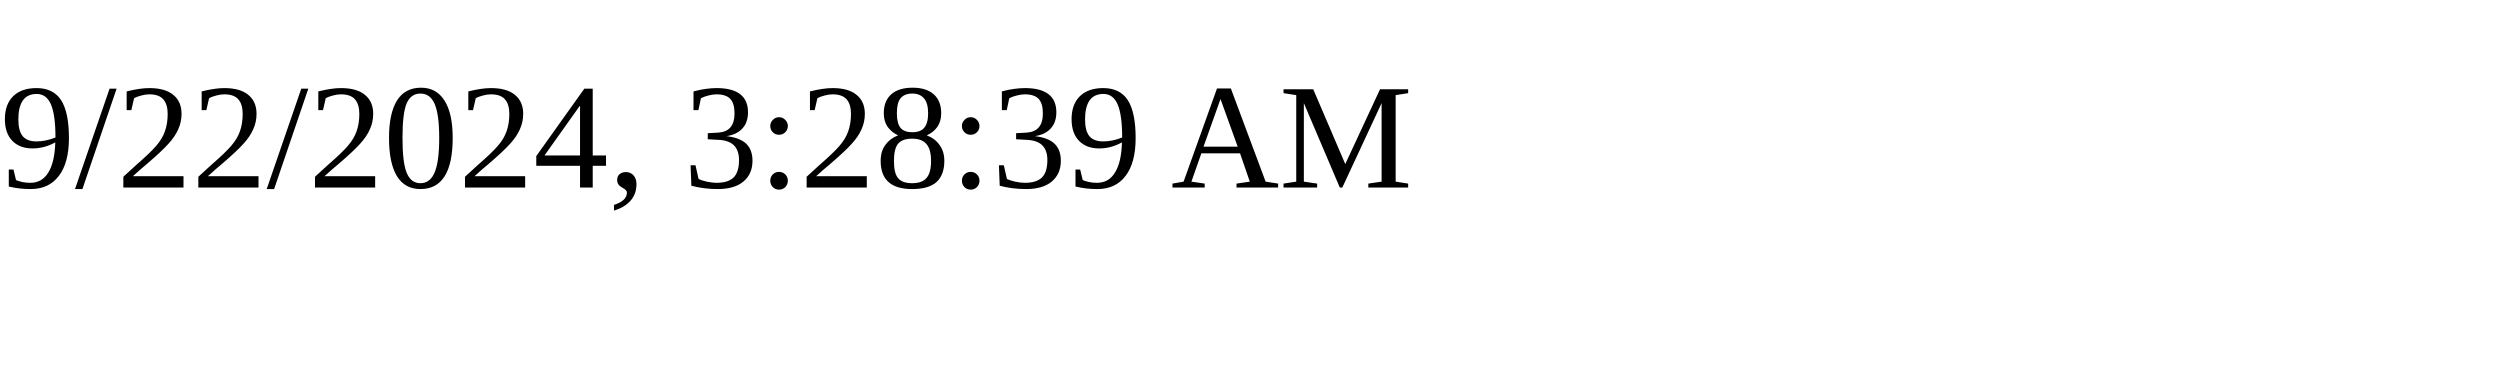
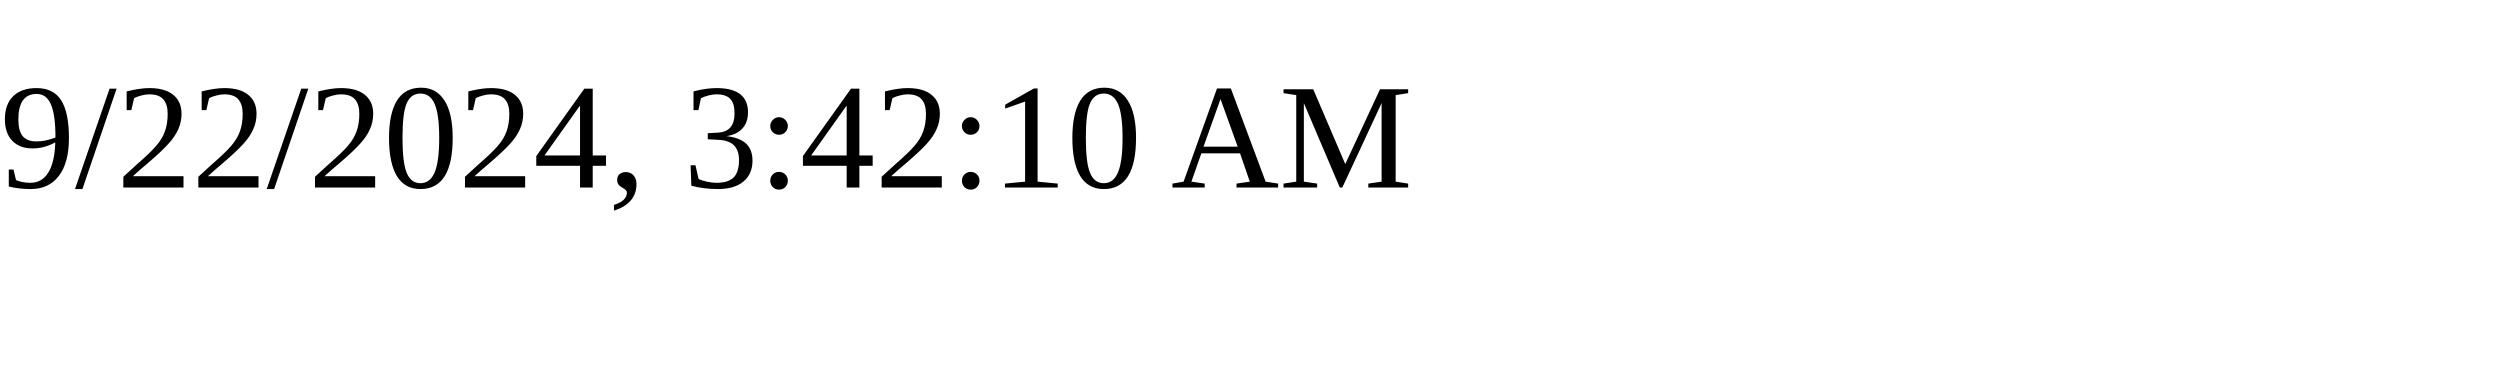
<svg xmlns="http://www.w3.org/2000/svg" height="30" width="200">
-   <text x="0" y="15">9/22/2024, 3:28:39 AM</text>
+   <text x="0" y="15">9/22/2024, 3:42:10 AM</text>
</svg>
